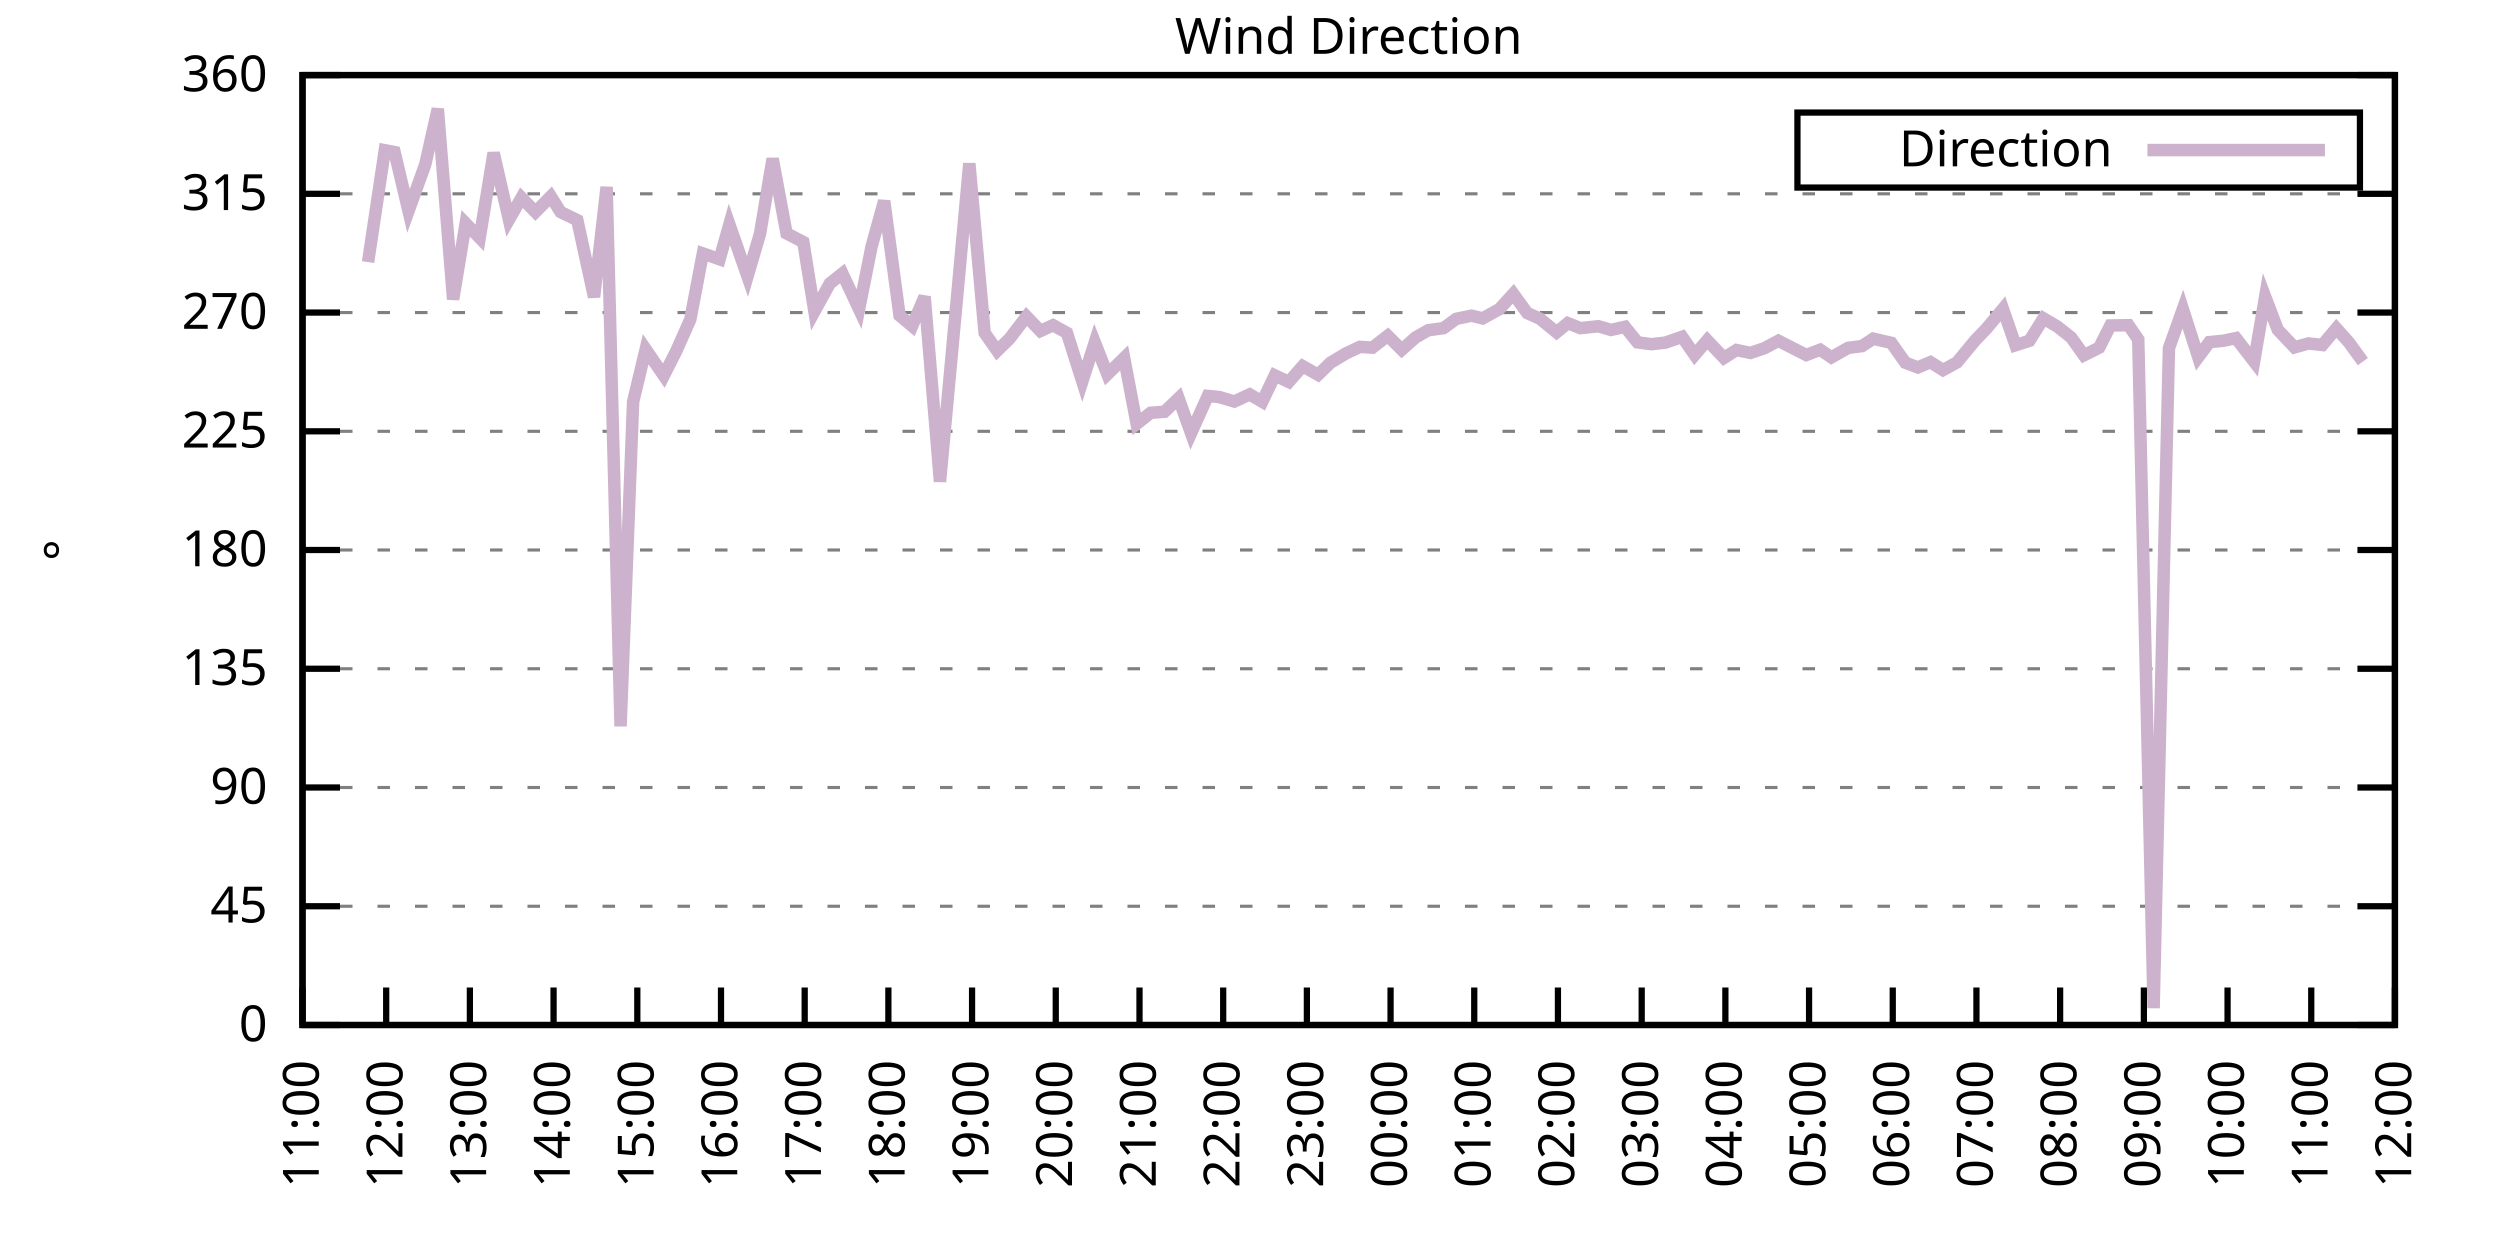
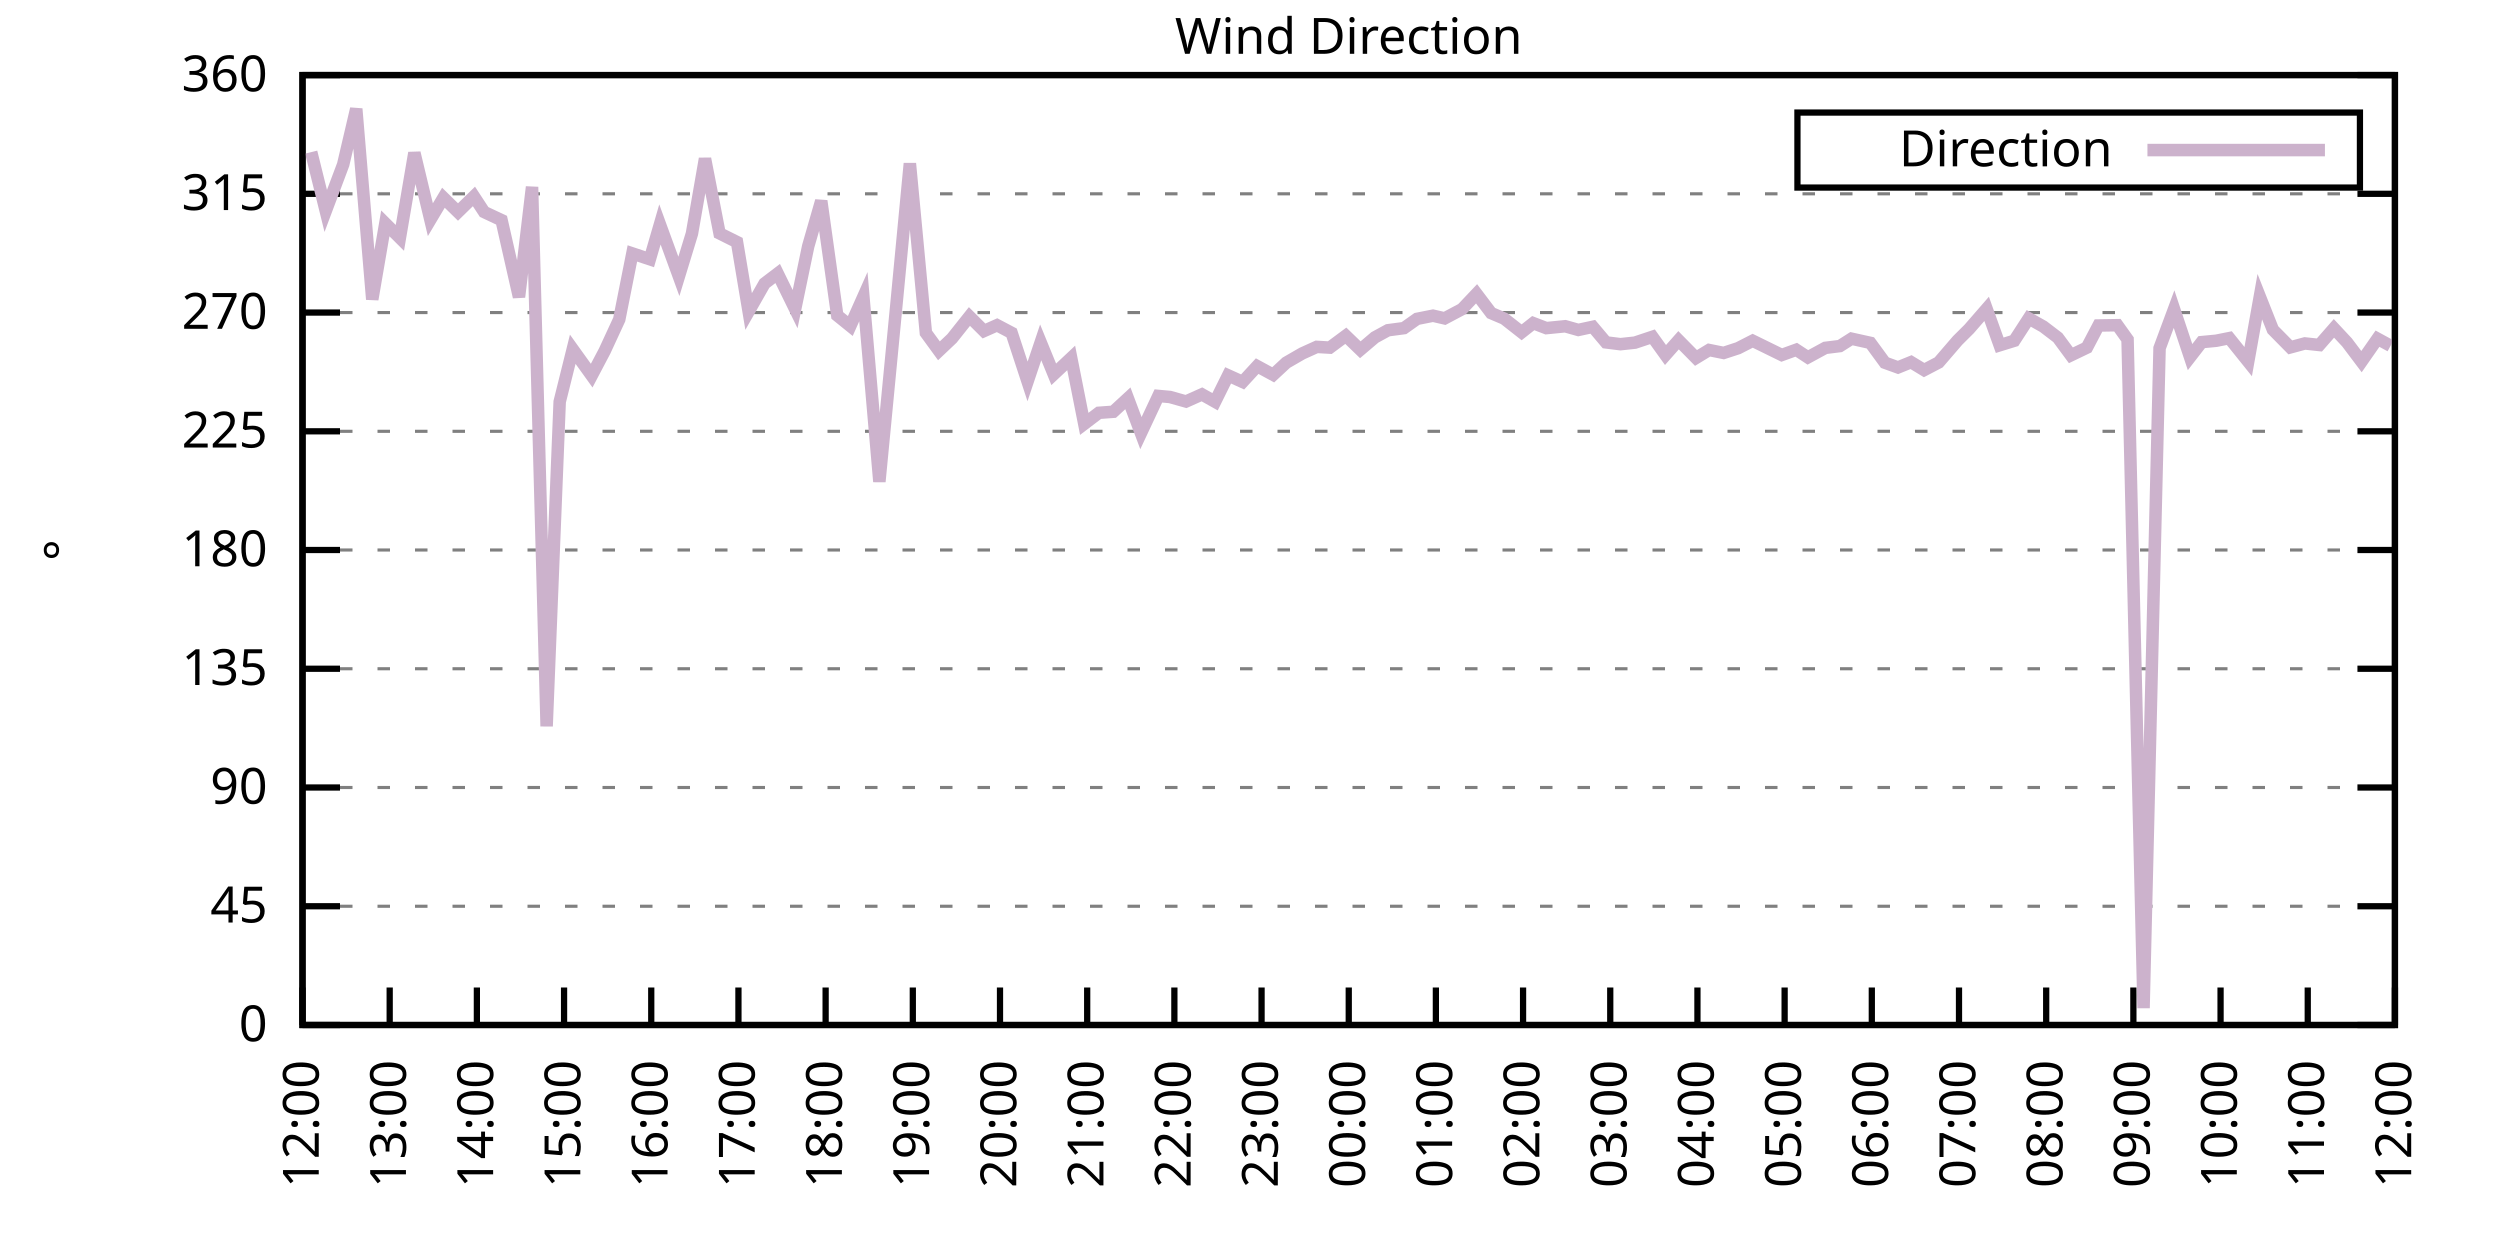
<svg xmlns="http://www.w3.org/2000/svg" xmlns:xlink="http://www.w3.org/1999/xlink" width="400" height="200" viewBox="0 0 400 200">
  <g id="gnuplot_canvas">
    <rect x="0" y="0" width="400" height="200" fill="none" />
    <defs>
      <circle id="gpDot" r="0.5" stroke-width="0.5" stroke="currentColor" />
      <path id="gpPt0" stroke-width="0.333" stroke="currentColor" d="M-1,0 h2 M0,-1 v2" />
      <path id="gpPt1" stroke-width="0.333" stroke="currentColor" d="M-1,-1 L1,1 M1,-1 L-1,1" />
      <path id="gpPt2" stroke-width="0.333" stroke="currentColor" d="M-1,0 L1,0 M0,-1 L0,1 M-1,-1 L1,1 M-1,1 L1,-1" />
      <rect id="gpPt3" stroke-width="0.333" stroke="currentColor" x="-1" y="-1" width="2" height="2" />
      <rect id="gpPt4" stroke-width="0.333" stroke="currentColor" fill="currentColor" x="-1" y="-1" width="2" height="2" />
      <circle id="gpPt5" stroke-width="0.333" stroke="currentColor" cx="0" cy="0" r="1" />
      <use xlink:href="#gpPt5" id="gpPt6" fill="currentColor" stroke="none" />
      <path id="gpPt7" stroke-width="0.333" stroke="currentColor" d="M0,-1.33 L-1.33,0.67 L1.33,0.67 z" />
      <use xlink:href="#gpPt7" id="gpPt8" fill="currentColor" stroke="none" />
      <use xlink:href="#gpPt7" id="gpPt9" stroke="currentColor" transform="rotate(180)" />
      <use xlink:href="#gpPt9" id="gpPt10" fill="currentColor" stroke="none" />
      <use xlink:href="#gpPt3" id="gpPt11" stroke="currentColor" transform="rotate(45)" />
      <use xlink:href="#gpPt11" id="gpPt12" fill="currentColor" stroke="none" />
      <path id="gpPt13" stroke-width="0.333" stroke="currentColor" d="M0,1.330 L1.265,0.411 L0.782,-1.067 L-0.782,-1.076 L-1.265,0.411 z" />
      <use xlink:href="#gpPt13" id="gpPt14" fill="currentColor" stroke="none" />
      <filter id="textbox" filterUnits="objectBoundingBox" x="0" y="0" height="1" width="1">
        <feFlood flood-color="white" flood-opacity="1" result="bgnd" />
        <feComposite in="SourceGraphic" in2="bgnd" operator="atop" />
      </filter>
      <filter id="greybox" filterUnits="objectBoundingBox" x="0" y="0" height="1" width="1">
        <feFlood flood-color="lightgrey" flood-opacity="1" result="grey" />
        <feComposite in="SourceGraphic" in2="grey" operator="atop" />
      </filter>
    </defs>
    <g fill="none" color="white" stroke="currentColor" stroke-width="1.00" stroke-linecap="butt" stroke-linejoin="miter">
</g>
    <g fill="none" color="black" stroke="currentColor" stroke-width="1.00" stroke-linecap="butt" stroke-linejoin="miter">
      <g stroke="none" shape-rendering="crispEdges">
        <polygon fill="rgb(255, 255, 255)" points="48.40,164.00 383.18,164.00 383.18,12.02 48.40,12.02 " />
      </g>
    </g>
    <g fill="none" color="black" stroke="currentColor" stroke-width="1.00" stroke-linecap="butt" stroke-linejoin="miter">
</g>
    <g fill="none" color="black" stroke="black" stroke-width="0.50" stroke-linecap="butt" stroke-linejoin="miter">
</g>
    <g fill="none" color="gray" stroke="currentColor" stroke-width="0.50" stroke-linecap="butt" stroke-linejoin="miter">
      <path stroke="gray" stroke-dasharray="2,4" class="gridline" d="M48.40,164.00 L383.19,164.00  " />
    </g>
    <g fill="none" color="gray" stroke="gray" stroke-width="1.00" stroke-linecap="butt" stroke-linejoin="miter">
</g>
    <g fill="none" color="black" stroke="currentColor" stroke-width="1.00" stroke-linecap="butt" stroke-linejoin="miter">
      <path stroke="black" d="M48.40,164.00 L54.40,164.00 M383.19,164.00 L377.19,164.00  " />
      <g transform="translate(42.80,166.60)" stroke="none" fill="black" font-family="Sans" font-size="8.00" text-anchor="end">
        <text>
          <tspan font-family="Sans"> 0</tspan>
        </text>
      </g>
    </g>
    <g fill="none" color="black" stroke="currentColor" stroke-width="1.00" stroke-linecap="butt" stroke-linejoin="miter">
</g>
    <g fill="none" color="black" stroke="black" stroke-width="0.50" stroke-linecap="butt" stroke-linejoin="miter">
</g>
    <g fill="none" color="gray" stroke="currentColor" stroke-width="0.50" stroke-linecap="butt" stroke-linejoin="miter">
      <path stroke="gray" stroke-dasharray="2,4" class="gridline" d="M48.40,145.00 L383.19,145.00  " />
    </g>
    <g fill="none" color="gray" stroke="gray" stroke-width="1.00" stroke-linecap="butt" stroke-linejoin="miter">
</g>
    <g fill="none" color="black" stroke="currentColor" stroke-width="1.00" stroke-linecap="butt" stroke-linejoin="miter">
      <path stroke="black" d="M48.40,145.00 L54.40,145.00 M383.19,145.00 L377.19,145.00  " />
      <g transform="translate(42.80,147.60)" stroke="none" fill="black" font-family="Sans" font-size="8.00" text-anchor="end">
        <text>
          <tspan font-family="Sans"> 45</tspan>
        </text>
      </g>
    </g>
    <g fill="none" color="black" stroke="currentColor" stroke-width="1.00" stroke-linecap="butt" stroke-linejoin="miter">
</g>
    <g fill="none" color="black" stroke="black" stroke-width="0.50" stroke-linecap="butt" stroke-linejoin="miter">
</g>
    <g fill="none" color="gray" stroke="currentColor" stroke-width="0.50" stroke-linecap="butt" stroke-linejoin="miter">
      <path stroke="gray" stroke-dasharray="2,4" class="gridline" d="M48.40,126.00 L383.19,126.00  " />
    </g>
    <g fill="none" color="gray" stroke="gray" stroke-width="1.00" stroke-linecap="butt" stroke-linejoin="miter">
</g>
    <g fill="none" color="black" stroke="currentColor" stroke-width="1.00" stroke-linecap="butt" stroke-linejoin="miter">
      <path stroke="black" d="M48.40,126.00 L54.40,126.00 M383.19,126.00 L377.19,126.00  " />
      <g transform="translate(42.80,128.60)" stroke="none" fill="black" font-family="Sans" font-size="8.00" text-anchor="end">
        <text>
          <tspan font-family="Sans"> 90</tspan>
        </text>
      </g>
    </g>
    <g fill="none" color="black" stroke="currentColor" stroke-width="1.00" stroke-linecap="butt" stroke-linejoin="miter">
</g>
    <g fill="none" color="black" stroke="black" stroke-width="0.50" stroke-linecap="butt" stroke-linejoin="miter">
</g>
    <g fill="none" color="gray" stroke="currentColor" stroke-width="0.50" stroke-linecap="butt" stroke-linejoin="miter">
      <path stroke="gray" stroke-dasharray="2,4" class="gridline" d="M48.40,107.00 L383.19,107.00  " />
    </g>
    <g fill="none" color="gray" stroke="gray" stroke-width="1.00" stroke-linecap="butt" stroke-linejoin="miter">
</g>
    <g fill="none" color="black" stroke="currentColor" stroke-width="1.00" stroke-linecap="butt" stroke-linejoin="miter">
      <path stroke="black" d="M48.40,107.00 L54.40,107.00 M383.19,107.00 L377.19,107.00  " />
      <g transform="translate(42.80,109.60)" stroke="none" fill="black" font-family="Sans" font-size="8.00" text-anchor="end">
        <text>
          <tspan font-family="Sans"> 135</tspan>
        </text>
      </g>
    </g>
    <g fill="none" color="black" stroke="currentColor" stroke-width="1.00" stroke-linecap="butt" stroke-linejoin="miter">
</g>
    <g fill="none" color="black" stroke="black" stroke-width="0.50" stroke-linecap="butt" stroke-linejoin="miter">
</g>
    <g fill="none" color="gray" stroke="currentColor" stroke-width="0.50" stroke-linecap="butt" stroke-linejoin="miter">
      <path stroke="gray" stroke-dasharray="2,4" class="gridline" d="M48.40,88.00 L383.19,88.00  " />
    </g>
    <g fill="none" color="gray" stroke="gray" stroke-width="1.00" stroke-linecap="butt" stroke-linejoin="miter">
</g>
    <g fill="none" color="black" stroke="currentColor" stroke-width="1.00" stroke-linecap="butt" stroke-linejoin="miter">
      <path stroke="black" d="M48.40,88.00 L54.40,88.00 M383.19,88.00 L377.19,88.00  " />
      <g transform="translate(42.80,90.60)" stroke="none" fill="black" font-family="Sans" font-size="8.00" text-anchor="end">
        <text>
          <tspan font-family="Sans"> 180</tspan>
        </text>
      </g>
    </g>
    <g fill="none" color="black" stroke="currentColor" stroke-width="1.00" stroke-linecap="butt" stroke-linejoin="miter">
</g>
    <g fill="none" color="black" stroke="black" stroke-width="0.50" stroke-linecap="butt" stroke-linejoin="miter">
</g>
    <g fill="none" color="gray" stroke="currentColor" stroke-width="0.50" stroke-linecap="butt" stroke-linejoin="miter">
      <path stroke="gray" stroke-dasharray="2,4" class="gridline" d="M48.40,69.01 L383.19,69.01  " />
    </g>
    <g fill="none" color="gray" stroke="gray" stroke-width="1.00" stroke-linecap="butt" stroke-linejoin="miter">
</g>
    <g fill="none" color="black" stroke="currentColor" stroke-width="1.00" stroke-linecap="butt" stroke-linejoin="miter">
      <path stroke="black" d="M48.40,69.01 L54.40,69.01 M383.19,69.01 L377.19,69.01  " />
      <g transform="translate(42.80,71.61)" stroke="none" fill="black" font-family="Sans" font-size="8.00" text-anchor="end">
        <text>
          <tspan font-family="Sans"> 225</tspan>
        </text>
      </g>
    </g>
    <g fill="none" color="black" stroke="currentColor" stroke-width="1.00" stroke-linecap="butt" stroke-linejoin="miter">
</g>
    <g fill="none" color="black" stroke="black" stroke-width="0.50" stroke-linecap="butt" stroke-linejoin="miter">
</g>
    <g fill="none" color="gray" stroke="currentColor" stroke-width="0.50" stroke-linecap="butt" stroke-linejoin="miter">
      <path stroke="gray" stroke-dasharray="2,4" class="gridline" d="M48.40,50.01 L383.19,50.01  " />
    </g>
    <g fill="none" color="gray" stroke="gray" stroke-width="1.00" stroke-linecap="butt" stroke-linejoin="miter">
</g>
    <g fill="none" color="black" stroke="currentColor" stroke-width="1.00" stroke-linecap="butt" stroke-linejoin="miter">
      <path stroke="black" d="M48.40,50.01 L54.40,50.01 M383.19,50.01 L377.19,50.01  " />
      <g transform="translate(42.80,52.61)" stroke="none" fill="black" font-family="Sans" font-size="8.00" text-anchor="end">
        <text>
          <tspan font-family="Sans"> 270</tspan>
        </text>
      </g>
    </g>
    <g fill="none" color="black" stroke="currentColor" stroke-width="1.00" stroke-linecap="butt" stroke-linejoin="miter">
</g>
    <g fill="none" color="black" stroke="black" stroke-width="0.50" stroke-linecap="butt" stroke-linejoin="miter">
</g>
    <g fill="none" color="gray" stroke="currentColor" stroke-width="0.50" stroke-linecap="butt" stroke-linejoin="miter">
      <path stroke="gray" stroke-dasharray="2,4" class="gridline" d="M48.40,31.01 L383.19,31.01  " />
    </g>
    <g fill="none" color="gray" stroke="gray" stroke-width="1.00" stroke-linecap="butt" stroke-linejoin="miter">
</g>
    <g fill="none" color="black" stroke="currentColor" stroke-width="1.00" stroke-linecap="butt" stroke-linejoin="miter">
      <path stroke="black" d="M48.40,31.01 L54.40,31.01 M383.19,31.01 L377.19,31.01  " />
      <g transform="translate(42.80,33.61)" stroke="none" fill="black" font-family="Sans" font-size="8.00" text-anchor="end">
        <text>
          <tspan font-family="Sans"> 315</tspan>
        </text>
      </g>
    </g>
    <g fill="none" color="black" stroke="currentColor" stroke-width="1.00" stroke-linecap="butt" stroke-linejoin="miter">
</g>
    <g fill="none" color="black" stroke="black" stroke-width="0.50" stroke-linecap="butt" stroke-linejoin="miter">
</g>
    <g fill="none" color="gray" stroke="currentColor" stroke-width="0.50" stroke-linecap="butt" stroke-linejoin="miter">
      <path stroke="gray" stroke-dasharray="2,4" class="gridline" d="M48.40,12.01 L383.19,12.01  " />
    </g>
    <g fill="none" color="gray" stroke="gray" stroke-width="1.00" stroke-linecap="butt" stroke-linejoin="miter">
</g>
    <g fill="none" color="black" stroke="currentColor" stroke-width="1.00" stroke-linecap="butt" stroke-linejoin="miter">
      <path stroke="black" d="M48.40,12.01 L54.40,12.01 M383.19,12.01 L377.19,12.01  " />
      <g transform="translate(42.80,14.61)" stroke="none" fill="black" font-family="Sans" font-size="8.00" text-anchor="end">
        <text>
          <tspan font-family="Sans"> 360</tspan>
        </text>
      </g>
    </g>
    <g fill="none" color="black" stroke="currentColor" stroke-width="1.00" stroke-linecap="butt" stroke-linejoin="miter">
      <path stroke="black" d="M48.40,164.00 L48.40,158.00  " />
      <g transform="translate(51.00,169.60) rotate(270.00)" stroke="none" fill="black" font-family="Sans" font-size="8.00" text-anchor="end">
        <text>
-           <tspan font-family="Sans">11:00</tspan>
-         </text>
-       </g>
-     </g>
-     <g fill="none" color="black" stroke="currentColor" stroke-width="1.00" stroke-linecap="butt" stroke-linejoin="miter">
-       <path stroke="black" d="M61.79,164.00 L61.79,158.00  " />
-       <g transform="translate(64.39,169.60) rotate(270.00)" stroke="none" fill="black" font-family="Sans" font-size="8.00" text-anchor="end">
-         <text>
          <tspan font-family="Sans">12:00</tspan>
        </text>
      </g>
    </g>
    <g fill="none" color="black" stroke="currentColor" stroke-width="1.00" stroke-linecap="butt" stroke-linejoin="miter">
-       <path stroke="black" d="M75.18,164.00 L75.18,158.00  " />
-       <g transform="translate(77.78,169.60) rotate(270.00)" stroke="none" fill="black" font-family="Sans" font-size="8.00" text-anchor="end">
+       <path stroke="black" d="M62.35,164.00 L62.35,158.00  " />
+       <g transform="translate(64.95,169.60) rotate(270.00)" stroke="none" fill="black" font-family="Sans" font-size="8.00" text-anchor="end">
        <text>
          <tspan font-family="Sans">13:00</tspan>
        </text>
      </g>
    </g>
    <g fill="none" color="black" stroke="currentColor" stroke-width="1.00" stroke-linecap="butt" stroke-linejoin="miter">
-       <path stroke="black" d="M88.57,164.00 L88.57,158.00  " />
-       <g transform="translate(91.17,169.60) rotate(270.00)" stroke="none" fill="black" font-family="Sans" font-size="8.00" text-anchor="end">
+       <path stroke="black" d="M76.30,164.00 L76.30,158.00  " />
+       <g transform="translate(78.90,169.60) rotate(270.00)" stroke="none" fill="black" font-family="Sans" font-size="8.00" text-anchor="end">
        <text>
          <tspan font-family="Sans">14:00</tspan>
        </text>
      </g>
    </g>
    <g fill="none" color="black" stroke="currentColor" stroke-width="1.00" stroke-linecap="butt" stroke-linejoin="miter">
-       <path stroke="black" d="M101.97,164.00 L101.97,158.00  " />
-       <g transform="translate(104.57,169.60) rotate(270.00)" stroke="none" fill="black" font-family="Sans" font-size="8.00" text-anchor="end">
+       <path stroke="black" d="M90.25,164.00 L90.25,158.00  " />
+       <g transform="translate(92.85,169.60) rotate(270.00)" stroke="none" fill="black" font-family="Sans" font-size="8.00" text-anchor="end">
        <text>
          <tspan font-family="Sans">15:00</tspan>
        </text>
      </g>
    </g>
    <g fill="none" color="black" stroke="currentColor" stroke-width="1.00" stroke-linecap="butt" stroke-linejoin="miter">
-       <path stroke="black" d="M115.36,164.00 L115.36,158.00  " />
-       <g transform="translate(117.96,169.60) rotate(270.00)" stroke="none" fill="black" font-family="Sans" font-size="8.00" text-anchor="end">
+       <path stroke="black" d="M104.20,164.00 L104.20,158.00  " />
+       <g transform="translate(106.80,169.60) rotate(270.00)" stroke="none" fill="black" font-family="Sans" font-size="8.00" text-anchor="end">
        <text>
          <tspan font-family="Sans">16:00</tspan>
        </text>
      </g>
    </g>
    <g fill="none" color="black" stroke="currentColor" stroke-width="1.00" stroke-linecap="butt" stroke-linejoin="miter">
-       <path stroke="black" d="M128.75,164.00 L128.75,158.00  " />
-       <g transform="translate(131.35,169.60) rotate(270.00)" stroke="none" fill="black" font-family="Sans" font-size="8.00" text-anchor="end">
+       <path stroke="black" d="M118.15,164.00 L118.15,158.00  " />
+       <g transform="translate(120.75,169.60) rotate(270.00)" stroke="none" fill="black" font-family="Sans" font-size="8.00" text-anchor="end">
        <text>
          <tspan font-family="Sans">17:00</tspan>
        </text>
      </g>
    </g>
    <g fill="none" color="black" stroke="currentColor" stroke-width="1.00" stroke-linecap="butt" stroke-linejoin="miter">
-       <path stroke="black" d="M142.14,164.00 L142.14,158.00  " />
-       <g transform="translate(144.74,169.60) rotate(270.00)" stroke="none" fill="black" font-family="Sans" font-size="8.00" text-anchor="end">
+       <path stroke="black" d="M132.10,164.00 L132.10,158.00  " />
+       <g transform="translate(134.70,169.60) rotate(270.00)" stroke="none" fill="black" font-family="Sans" font-size="8.00" text-anchor="end">
        <text>
          <tspan font-family="Sans">18:00</tspan>
        </text>
      </g>
    </g>
    <g fill="none" color="black" stroke="currentColor" stroke-width="1.00" stroke-linecap="butt" stroke-linejoin="miter">
-       <path stroke="black" d="M155.53,164.00 L155.53,158.00  " />
-       <g transform="translate(158.13,169.60) rotate(270.00)" stroke="none" fill="black" font-family="Sans" font-size="8.00" text-anchor="end">
+       <path stroke="black" d="M146.05,164.00 L146.05,158.00  " />
+       <g transform="translate(148.65,169.60) rotate(270.00)" stroke="none" fill="black" font-family="Sans" font-size="8.00" text-anchor="end">
        <text>
          <tspan font-family="Sans">19:00</tspan>
        </text>
      </g>
    </g>
    <g fill="none" color="black" stroke="currentColor" stroke-width="1.00" stroke-linecap="butt" stroke-linejoin="miter">
-       <path stroke="black" d="M168.92,164.00 L168.92,158.00  " />
-       <g transform="translate(171.52,169.60) rotate(270.00)" stroke="none" fill="black" font-family="Sans" font-size="8.00" text-anchor="end">
+       <path stroke="black" d="M160.00,164.00 L160.00,158.00  " />
+       <g transform="translate(162.60,169.60) rotate(270.00)" stroke="none" fill="black" font-family="Sans" font-size="8.00" text-anchor="end">
        <text>
          <tspan font-family="Sans">20:00</tspan>
        </text>
      </g>
    </g>
    <g fill="none" color="black" stroke="currentColor" stroke-width="1.00" stroke-linecap="butt" stroke-linejoin="miter">
-       <path stroke="black" d="M182.32,164.00 L182.32,158.00  " />
-       <g transform="translate(184.92,169.60) rotate(270.00)" stroke="none" fill="black" font-family="Sans" font-size="8.00" text-anchor="end">
+       <path stroke="black" d="M173.95,164.00 L173.95,158.00  " />
+       <g transform="translate(176.55,169.60) rotate(270.00)" stroke="none" fill="black" font-family="Sans" font-size="8.00" text-anchor="end">
        <text>
          <tspan font-family="Sans">21:00</tspan>
        </text>
      </g>
    </g>
    <g fill="none" color="black" stroke="currentColor" stroke-width="1.00" stroke-linecap="butt" stroke-linejoin="miter">
-       <path stroke="black" d="M195.71,164.00 L195.71,158.00  " />
-       <g transform="translate(198.31,169.60) rotate(270.00)" stroke="none" fill="black" font-family="Sans" font-size="8.00" text-anchor="end">
+       <path stroke="black" d="M187.90,164.00 L187.90,158.00  " />
+       <g transform="translate(190.50,169.60) rotate(270.00)" stroke="none" fill="black" font-family="Sans" font-size="8.00" text-anchor="end">
        <text>
          <tspan font-family="Sans">22:00</tspan>
        </text>
      </g>
    </g>
    <g fill="none" color="black" stroke="currentColor" stroke-width="1.00" stroke-linecap="butt" stroke-linejoin="miter">
-       <path stroke="black" d="M209.10,164.00 L209.10,158.00  " />
-       <g transform="translate(211.70,169.60) rotate(270.00)" stroke="none" fill="black" font-family="Sans" font-size="8.00" text-anchor="end">
+       <path stroke="black" d="M201.85,164.00 L201.85,158.00  " />
+       <g transform="translate(204.45,169.60) rotate(270.00)" stroke="none" fill="black" font-family="Sans" font-size="8.00" text-anchor="end">
        <text>
          <tspan font-family="Sans">23:00</tspan>
        </text>
      </g>
    </g>
    <g fill="none" color="black" stroke="currentColor" stroke-width="1.00" stroke-linecap="butt" stroke-linejoin="miter">
-       <path stroke="black" d="M222.49,164.00 L222.49,158.00  " />
-       <g transform="translate(225.09,169.60) rotate(270.00)" stroke="none" fill="black" font-family="Sans" font-size="8.00" text-anchor="end">
+       <path stroke="black" d="M215.80,164.00 L215.80,158.00  " />
+       <g transform="translate(218.40,169.60) rotate(270.00)" stroke="none" fill="black" font-family="Sans" font-size="8.00" text-anchor="end">
        <text>
          <tspan font-family="Sans">00:00</tspan>
        </text>
      </g>
    </g>
    <g fill="none" color="black" stroke="currentColor" stroke-width="1.00" stroke-linecap="butt" stroke-linejoin="miter">
-       <path stroke="black" d="M235.88,164.00 L235.88,158.00  " />
-       <g transform="translate(238.48,169.60) rotate(270.00)" stroke="none" fill="black" font-family="Sans" font-size="8.00" text-anchor="end">
+       <path stroke="black" d="M229.74,164.00 L229.74,158.00  " />
+       <g transform="translate(232.34,169.60) rotate(270.00)" stroke="none" fill="black" font-family="Sans" font-size="8.00" text-anchor="end">
        <text>
          <tspan font-family="Sans">01:00</tspan>
        </text>
      </g>
    </g>
    <g fill="none" color="black" stroke="currentColor" stroke-width="1.00" stroke-linecap="butt" stroke-linejoin="miter">
-       <path stroke="black" d="M249.27,164.00 L249.27,158.00  " />
-       <g transform="translate(251.87,169.60) rotate(270.00)" stroke="none" fill="black" font-family="Sans" font-size="8.00" text-anchor="end">
+       <path stroke="black" d="M243.69,164.00 L243.69,158.00  " />
+       <g transform="translate(246.29,169.60) rotate(270.00)" stroke="none" fill="black" font-family="Sans" font-size="8.00" text-anchor="end">
        <text>
          <tspan font-family="Sans">02:00</tspan>
        </text>
      </g>
    </g>
    <g fill="none" color="black" stroke="currentColor" stroke-width="1.00" stroke-linecap="butt" stroke-linejoin="miter">
-       <path stroke="black" d="M262.67,164.00 L262.67,158.00  " />
-       <g transform="translate(265.27,169.60) rotate(270.00)" stroke="none" fill="black" font-family="Sans" font-size="8.00" text-anchor="end">
+       <path stroke="black" d="M257.64,164.00 L257.64,158.00  " />
+       <g transform="translate(260.24,169.60) rotate(270.00)" stroke="none" fill="black" font-family="Sans" font-size="8.00" text-anchor="end">
        <text>
          <tspan font-family="Sans">03:00</tspan>
        </text>
      </g>
    </g>
    <g fill="none" color="black" stroke="currentColor" stroke-width="1.00" stroke-linecap="butt" stroke-linejoin="miter">
-       <path stroke="black" d="M276.06,164.00 L276.06,158.00  " />
-       <g transform="translate(278.66,169.60) rotate(270.00)" stroke="none" fill="black" font-family="Sans" font-size="8.00" text-anchor="end">
+       <path stroke="black" d="M271.59,164.00 L271.59,158.00  " />
+       <g transform="translate(274.19,169.60) rotate(270.00)" stroke="none" fill="black" font-family="Sans" font-size="8.00" text-anchor="end">
        <text>
          <tspan font-family="Sans">04:00</tspan>
        </text>
      </g>
    </g>
    <g fill="none" color="black" stroke="currentColor" stroke-width="1.00" stroke-linecap="butt" stroke-linejoin="miter">
-       <path stroke="black" d="M289.45,164.00 L289.45,158.00  " />
-       <g transform="translate(292.05,169.60) rotate(270.00)" stroke="none" fill="black" font-family="Sans" font-size="8.00" text-anchor="end">
+       <path stroke="black" d="M285.54,164.00 L285.54,158.00  " />
+       <g transform="translate(288.14,169.60) rotate(270.00)" stroke="none" fill="black" font-family="Sans" font-size="8.00" text-anchor="end">
        <text>
          <tspan font-family="Sans">05:00</tspan>
        </text>
      </g>
    </g>
    <g fill="none" color="black" stroke="currentColor" stroke-width="1.00" stroke-linecap="butt" stroke-linejoin="miter">
-       <path stroke="black" d="M302.84,164.00 L302.84,158.00  " />
-       <g transform="translate(305.44,169.60) rotate(270.00)" stroke="none" fill="black" font-family="Sans" font-size="8.00" text-anchor="end">
+       <path stroke="black" d="M299.49,164.00 L299.49,158.00  " />
+       <g transform="translate(302.09,169.60) rotate(270.00)" stroke="none" fill="black" font-family="Sans" font-size="8.00" text-anchor="end">
        <text>
          <tspan font-family="Sans">06:00</tspan>
        </text>
      </g>
    </g>
    <g fill="none" color="black" stroke="currentColor" stroke-width="1.00" stroke-linecap="butt" stroke-linejoin="miter">
-       <path stroke="black" d="M316.23,164.00 L316.23,158.00  " />
-       <g transform="translate(318.83,169.60) rotate(270.00)" stroke="none" fill="black" font-family="Sans" font-size="8.00" text-anchor="end">
+       <path stroke="black" d="M313.44,164.00 L313.44,158.00  " />
+       <g transform="translate(316.04,169.60) rotate(270.00)" stroke="none" fill="black" font-family="Sans" font-size="8.00" text-anchor="end">
        <text>
          <tspan font-family="Sans">07:00</tspan>
        </text>
      </g>
    </g>
    <g fill="none" color="black" stroke="currentColor" stroke-width="1.00" stroke-linecap="butt" stroke-linejoin="miter">
-       <path stroke="black" d="M329.62,164.00 L329.62,158.00  " />
-       <g transform="translate(332.22,169.60) rotate(270.00)" stroke="none" fill="black" font-family="Sans" font-size="8.00" text-anchor="end">
+       <path stroke="black" d="M327.39,164.00 L327.39,158.00  " />
+       <g transform="translate(329.99,169.60) rotate(270.00)" stroke="none" fill="black" font-family="Sans" font-size="8.00" text-anchor="end">
        <text>
          <tspan font-family="Sans">08:00</tspan>
        </text>
      </g>
    </g>
    <g fill="none" color="black" stroke="currentColor" stroke-width="1.00" stroke-linecap="butt" stroke-linejoin="miter">
-       <path stroke="black" d="M343.02,164.00 L343.02,158.00  " />
-       <g transform="translate(345.62,169.60) rotate(270.00)" stroke="none" fill="black" font-family="Sans" font-size="8.00" text-anchor="end">
+       <path stroke="black" d="M341.34,164.00 L341.34,158.00  " />
+       <g transform="translate(343.94,169.60) rotate(270.00)" stroke="none" fill="black" font-family="Sans" font-size="8.00" text-anchor="end">
        <text>
          <tspan font-family="Sans">09:00</tspan>
        </text>
      </g>
    </g>
    <g fill="none" color="black" stroke="currentColor" stroke-width="1.00" stroke-linecap="butt" stroke-linejoin="miter">
-       <path stroke="black" d="M356.41,164.00 L356.41,158.00  " />
-       <g transform="translate(359.01,169.60) rotate(270.00)" stroke="none" fill="black" font-family="Sans" font-size="8.00" text-anchor="end">
+       <path stroke="black" d="M355.29,164.00 L355.29,158.00  " />
+       <g transform="translate(357.89,169.60) rotate(270.00)" stroke="none" fill="black" font-family="Sans" font-size="8.00" text-anchor="end">
        <text>
          <tspan font-family="Sans">10:00</tspan>
        </text>
      </g>
    </g>
    <g fill="none" color="black" stroke="currentColor" stroke-width="1.00" stroke-linecap="butt" stroke-linejoin="miter">
-       <path stroke="black" d="M369.80,164.00 L369.80,158.00  " />
-       <g transform="translate(372.40,169.60) rotate(270.00)" stroke="none" fill="black" font-family="Sans" font-size="8.00" text-anchor="end">
+       <path stroke="black" d="M369.24,164.00 L369.24,158.00  " />
+       <g transform="translate(371.84,169.60) rotate(270.00)" stroke="none" fill="black" font-family="Sans" font-size="8.00" text-anchor="end">
        <text>
          <tspan font-family="Sans">11:00</tspan>
        </text>
      </g>
    </g>
    <g fill="none" color="black" stroke="currentColor" stroke-width="1.00" stroke-linecap="butt" stroke-linejoin="miter">
      <path stroke="black" d="M383.19,164.00 L383.19,158.00  " />
      <g transform="translate(385.79,169.60) rotate(270.00)" stroke="none" fill="black" font-family="Sans" font-size="8.00" text-anchor="end">
        <text>
          <tspan font-family="Sans">12:00</tspan>
        </text>
      </g>
    </g>
    <g fill="none" color="black" stroke="currentColor" stroke-width="1.00" stroke-linecap="butt" stroke-linejoin="miter">
</g>
    <g fill="none" color="black" stroke="currentColor" stroke-width="1.00" stroke-linecap="butt" stroke-linejoin="miter">
      <path stroke="black" d="M48.40,12.01 L48.40,164.00 L383.19,164.00 L383.19,12.01 L48.40,12.01 Z  " />
    </g>
    <g fill="none" color="black" stroke="currentColor" stroke-width="1.00" stroke-linecap="butt" stroke-linejoin="miter">
</g>
    <g fill="none" color="black" stroke="currentColor" stroke-width="1.00" stroke-linecap="butt" stroke-linejoin="miter">
      <path stroke="black" d="M287.59,30.01 L287.59,18.01 L377.59,18.01 L377.59,30.01 L287.59,30.01 Z  " />
    </g>
    <g id="Wind_direction_plot_1">
      <g fill="none" color="white" stroke="black" stroke-width="2.00" stroke-linecap="butt" stroke-linejoin="miter">
</g>
      <g fill="none" color="black" stroke="currentColor" stroke-width="2.00" stroke-linecap="butt" stroke-linejoin="miter">
        <g transform="translate(337.99,26.61)" stroke="none" fill="black" font-family="Sans" font-size="8.00" text-anchor="end">
          <text>
            <tspan font-family="Sans">Direction</tspan>
          </text>
        </g>
      </g>
      <g fill="none" color="black" stroke="currentColor" stroke-width="2.00" stroke-linecap="butt" stroke-linejoin="miter">
-         <path stroke="rgb(204, 178, 204)" d="M343.59,24.01 L371.99,24.01 M58.89,41.94 L61.57,24.04 L63.13,24.34 L65.36,33.75 L68.04,26.32 L70.05,17.41   L72.50,47.90 L74.51,35.74 L76.75,38.06 L78.98,24.46 L81.43,35.15 L83.44,31.64 L85.67,33.92 L88.13,31.43   L89.69,33.92 L92.37,35.23 L95.05,47.52 L97.06,29.91 L99.29,116.21 L101.30,64.28 L103.31,55.88 L106.21,60.10   L108.22,56.13 L110.45,51.11 L112.46,40.55 L115.13,41.48 L116.70,35.91 L119.60,44.22 L121.61,37.38 L123.62,25.39   L125.85,37.34 L128.53,38.73 L130.31,49.84 L132.77,45.36 L134.78,43.76 L137.45,49.46 L139.46,39.41 L141.47,32.15   L143.93,50.47 L145.94,52.16 L147.94,47.47 L150.40,77.07 L153.08,48.07 L155.09,26.15 L157.54,53.26 L159.55,56.13   L161.56,54.15 L164.24,50.64 L166.47,52.96 L168.48,52.03 L170.71,53.26 L173.17,61.03 L175.17,54.78 L177.18,59.89   L179.86,57.27 L181.87,67.82 L184.10,66.05 L186.33,65.88 L188.57,63.73 L190.57,69.30 L193.25,63.35 L195.04,63.52   L197.49,64.24 L199.95,63.10 L201.96,64.28 L203.97,60.06 L206.20,61.11 L208.43,58.58 L210.88,59.97 L212.89,58.03   L215.35,56.55 L217.58,55.50 L219.59,55.62 L222.04,53.72 L224.28,55.96 L226.51,53.98 L228.52,52.84 L230.97,52.50   L232.98,51.02 L235.44,50.51 L237.22,50.94 L239.90,49.46 L242.13,47.01 L244.36,50.09 L246.37,50.98 L249.05,53.17   L250.84,51.70 L252.85,52.50 L255.75,52.20 L257.76,52.79 L259.99,52.29 L262.00,54.78 L264.23,55.07 L266.46,54.82   L269.14,53.89 L271.15,56.80 L273.16,54.44 L275.83,57.27 L277.84,56.00 L280.07,56.47 L282.31,55.71 L284.54,54.52   L289.00,56.80 L291.23,55.96 L293.02,57.18 L295.70,55.66 L297.93,55.37 L299.72,54.19 L302.62,54.86 L304.85,58.03   L306.86,58.79 L308.87,57.94 L310.88,59.21 L313.11,57.99 L316.01,54.48 L317.79,52.63 L320.47,49.42 L322.48,55.24   L324.71,54.52 L326.95,50.94 L329.18,52.25 L331.41,54.02 L333.42,56.85 L335.87,55.62 L337.66,52.08 L340.56,52.03   L342.12,54.31 L344.58,161.30 L347.03,55.71 L349.26,49.46 L351.72,57.14 L353.51,54.74 L355.74,54.52 L357.75,54.10   L360.65,57.86 L362.43,47.47 L364.44,52.75 L367.12,55.58 L369.35,54.95 L371.58,55.20 L373.82,52.54 L375.82,54.78   L378.06,57.86  " />
+         <path stroke="rgb(204, 178, 204)" d="M343.59,24.01 L371.99,24.01 M49.79,24.34 L52.12,33.75 L54.91,26.32 L57.00,17.41 L59.56,47.90 L61.65,35.74   L63.98,38.06 L66.30,24.46 L68.86,35.15 L70.95,31.64 L73.28,33.92 L75.83,31.43 L77.46,33.92 L80.25,35.23   L83.04,47.52 L85.13,29.91 L87.46,116.21 L89.55,64.28 L91.64,55.88 L94.67,60.10 L96.76,56.13 L99.08,51.11   L101.18,40.55 L103.97,41.48 L105.59,35.91 L108.62,44.22 L110.71,37.38 L112.80,25.39 L115.13,37.34 L117.92,38.73   L119.78,49.84 L122.33,45.36 L124.43,43.76 L127.22,49.46 L129.31,39.41 L131.40,32.15 L133.96,50.47 L136.05,52.16   L138.14,47.47 L140.70,77.07 L143.49,48.07 L145.58,26.15 L148.14,53.26 L150.23,56.13 L152.32,54.15 L155.11,50.64   L157.44,52.96 L159.53,52.03 L161.86,53.26 L164.41,61.03 L166.51,54.78 L168.60,59.89 L171.39,57.27 L173.48,67.82   L175.81,66.05 L178.13,65.88 L180.46,63.73 L182.55,69.30 L185.34,63.35 L187.20,63.52 L189.76,64.24 L192.31,63.10   L194.41,64.28 L196.50,60.06 L198.82,61.11 L201.15,58.58 L203.71,59.97 L205.80,58.03 L208.36,56.55 L210.68,55.50   L212.77,55.62 L215.33,53.72 L217.65,55.96 L219.98,53.98 L222.07,52.84 L224.63,52.50 L226.72,51.02 L229.28,50.51   L231.14,50.94 L233.93,49.46 L236.25,47.01 L238.58,50.09 L240.67,50.98 L243.46,53.17 L245.32,51.70 L247.41,52.50   L250.44,52.20 L252.53,52.79 L254.85,52.29 L256.95,54.78 L259.27,55.07 L261.60,54.82 L264.39,53.89 L266.48,56.80   L268.57,54.44 L271.36,57.27 L273.45,56.00 L275.78,56.47 L278.10,55.71 L280.43,54.52 L285.08,56.80 L287.40,55.96   L289.26,57.18 L292.05,55.66 L294.38,55.37 L296.24,54.19 L299.26,54.86 L301.58,58.03 L303.68,58.79 L305.77,57.94   L307.86,59.21 L310.19,57.99 L313.21,54.48 L315.07,52.63 L317.86,49.42 L319.95,55.24 L322.28,54.52 L324.60,50.94   L326.93,52.25 L329.25,54.02 L331.34,56.85 L333.90,55.62 L335.76,52.08 L338.78,52.03 L340.41,54.31 L342.97,161.30   L345.53,55.71 L347.85,49.46 L350.41,57.14 L352.27,54.74 L354.59,54.52 L356.69,54.10 L359.71,57.86 L361.57,47.47   L363.66,52.75 L366.45,55.58 L368.78,54.95 L371.10,55.20 L373.43,52.54 L375.52,54.78 L377.84,57.86 L380.40,54.19   L382.49,55.33  " />
      </g>
    </g>
    <g fill="none" color="black" stroke="currentColor" stroke-width="2.00" stroke-linecap="butt" stroke-linejoin="miter">
</g>
    <g fill="none" color="black" stroke="black" stroke-width="1.00" stroke-linecap="butt" stroke-linejoin="miter">
</g>
    <g fill="none" color="black" stroke="currentColor" stroke-width="1.00" stroke-linecap="butt" stroke-linejoin="miter">
      <path stroke="black" d="M48.40,12.01 L48.40,164.00 L383.19,164.00 L383.19,12.01 L48.40,12.01 Z  " />
      <g transform="translate(12.80,88.01) rotate(270.00)" stroke="none" fill="black" font-family="Sans" font-size="8.00" text-anchor="middle">
        <text>
          <tspan font-family="Sans">°</tspan>
        </text>
      </g>
    </g>
    <g fill="none" color="black" stroke="currentColor" stroke-width="1.00" stroke-linecap="butt" stroke-linejoin="miter">
</g>
    <g fill="none" color="black" stroke="currentColor" stroke-width="1.00" stroke-linecap="butt" stroke-linejoin="miter">
      <g transform="translate(215.79,8.61)" stroke="none" fill="black" font-family="Sans" font-size="8.00" text-anchor="middle">
        <text>
          <tspan font-family="Sans">Wind Direction</tspan>
        </text>
      </g>
    </g>
    <g fill="none" color="black" stroke="currentColor" stroke-width="1.00" stroke-linecap="butt" stroke-linejoin="miter">
</g>
  </g>
</svg>
